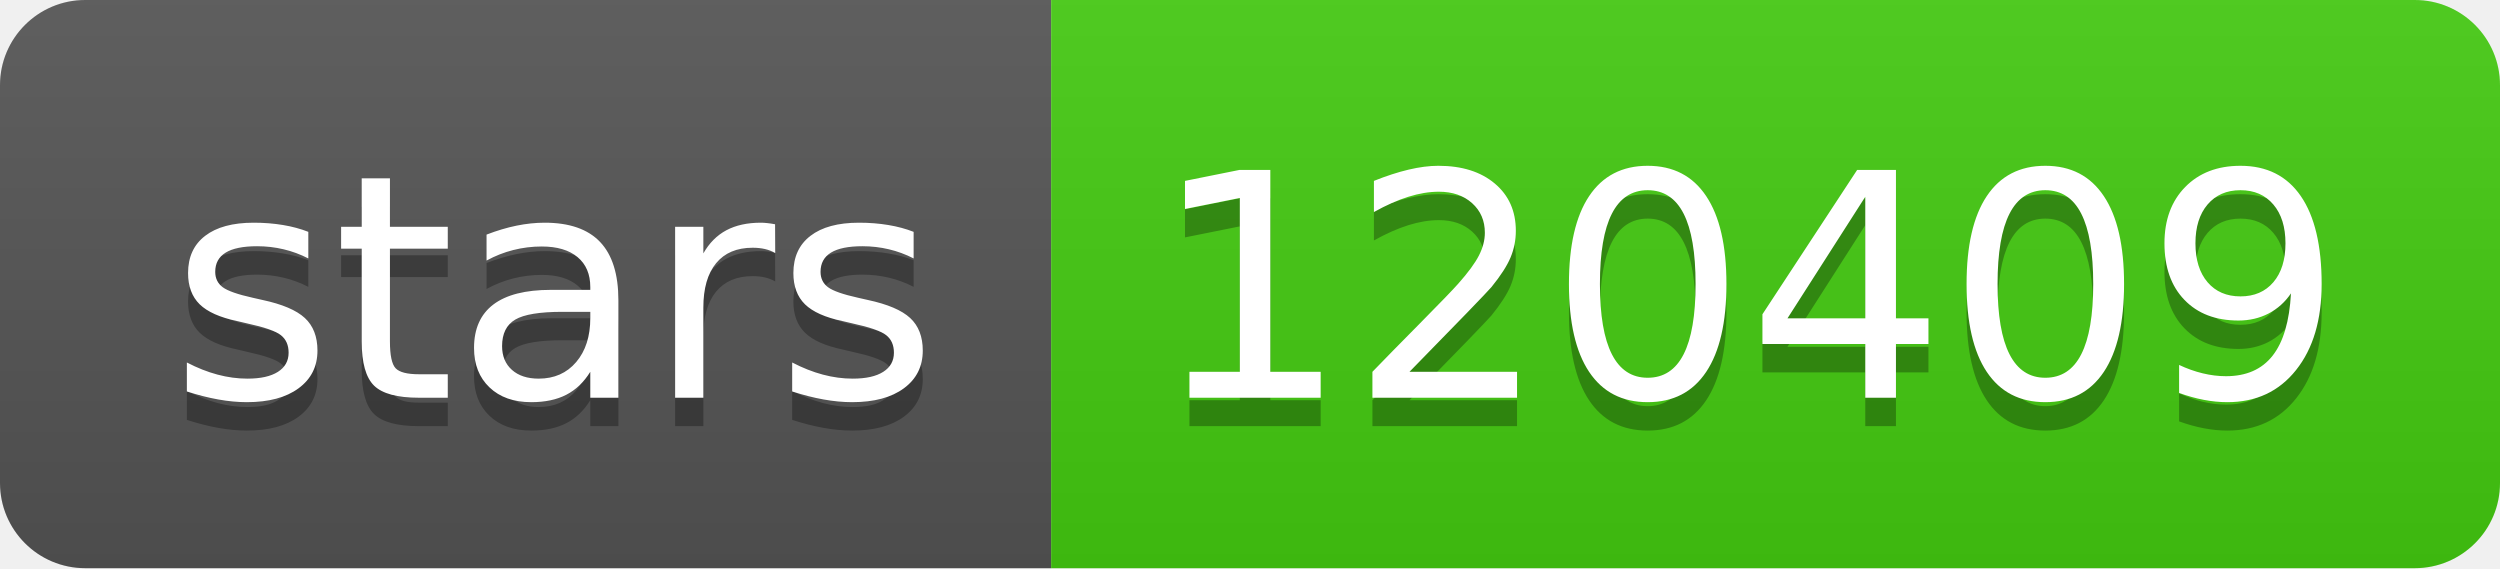
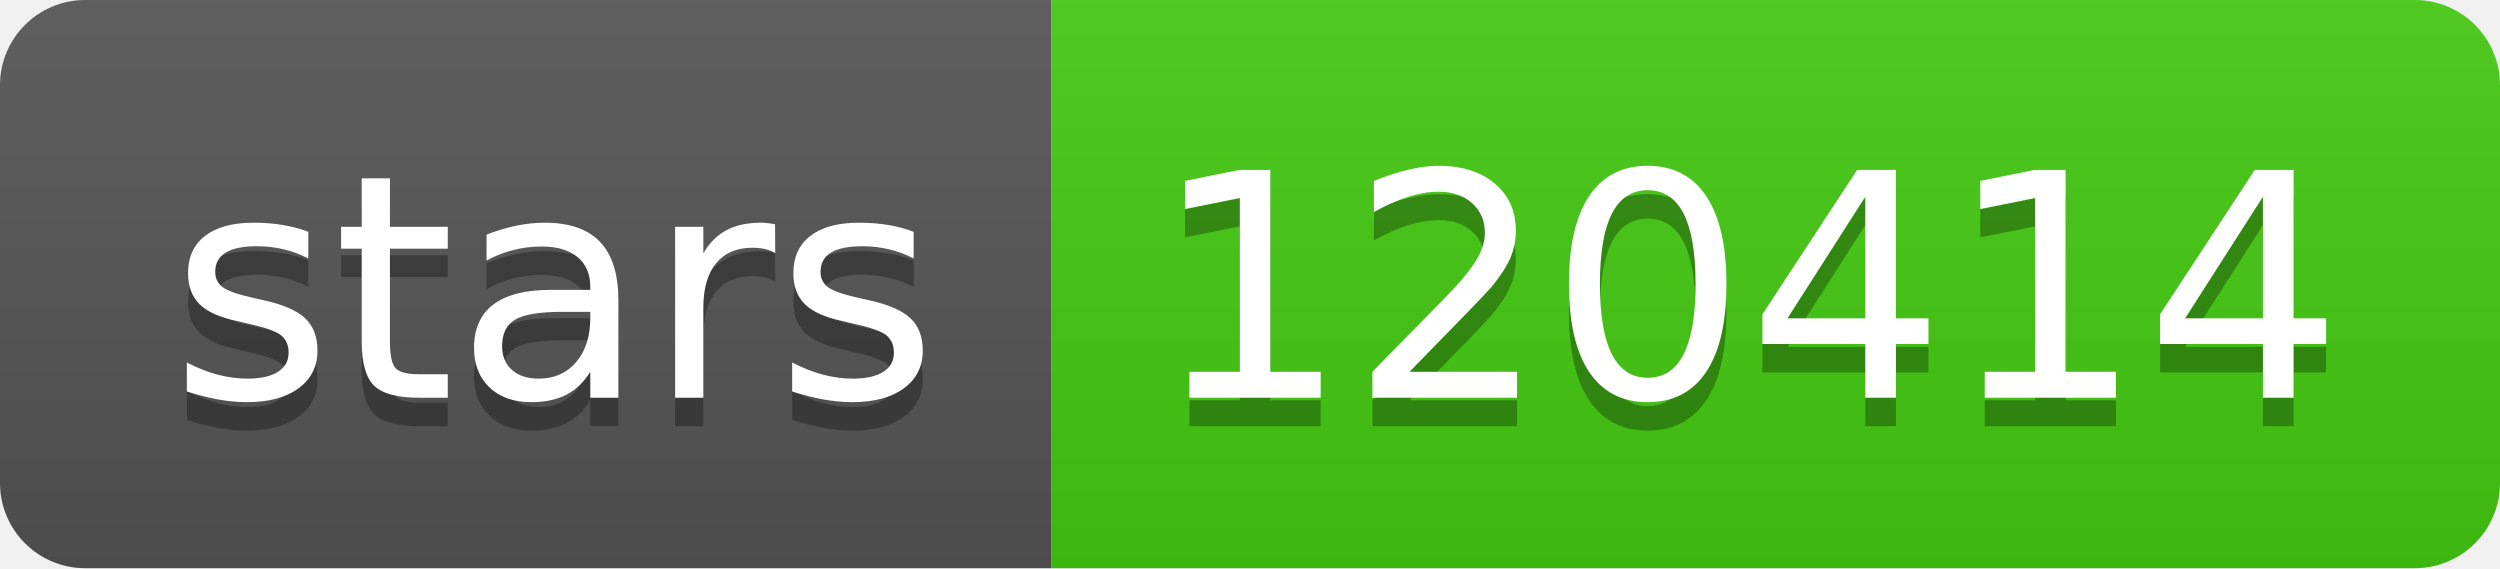
- <svg xmlns="http://www.w3.org/2000/svg" width="88" height="20" role="img" aria-label="stars: 120409">
+ <svg xmlns="http://www.w3.org/2000/svg" width="88" height="20" role="img" aria-label="stars: 120414">
  <linearGradient id="s" x2="0" y2="100%">
    <stop offset="0" stop-color="#bbb" stop-opacity=".1" />
    <stop offset="1" stop-opacity=".1" />
  </linearGradient>
  <clipPath id="r">
    <rect width="88" height="20" rx="3" fill="#fff" />
  </clipPath>
  <g clip-path="url(#r)">
    <rect width="37" height="20" fill="#555" />
    <rect x="37" width="51" height="20" fill="#4c1" />
    <rect width="88" height="20" fill="url(#s)" />
  </g>
  <g fill="#fff" text-anchor="middle" font-family="Verdana,Geneva,DejaVu Sans,sans-serif" text-rendering="geometricPrecision" font-size="110">
    <text aria-hidden="true" x="195" y="150" fill="#010101" fill-opacity=".3" transform="scale(.1)" textLength="270">stars</text>
    <text x="195" y="140" transform="scale(.1)" fill="#fff" textLength="270">stars</text>
-     <text aria-hidden="true" x="615" y="150" fill="#010101" fill-opacity=".3" transform="scale(.1)" textLength="410">120409</text>
-     <text x="615" y="140" transform="scale(.1)" fill="#fff" textLength="410">120409</text>
+     <text aria-hidden="true" x="615" y="150" fill="#010101" fill-opacity=".3" transform="scale(.1)" textLength="410">120414</text>
+     <text x="615" y="140" transform="scale(.1)" fill="#fff" textLength="410">120414</text>
  </g>
</svg>
